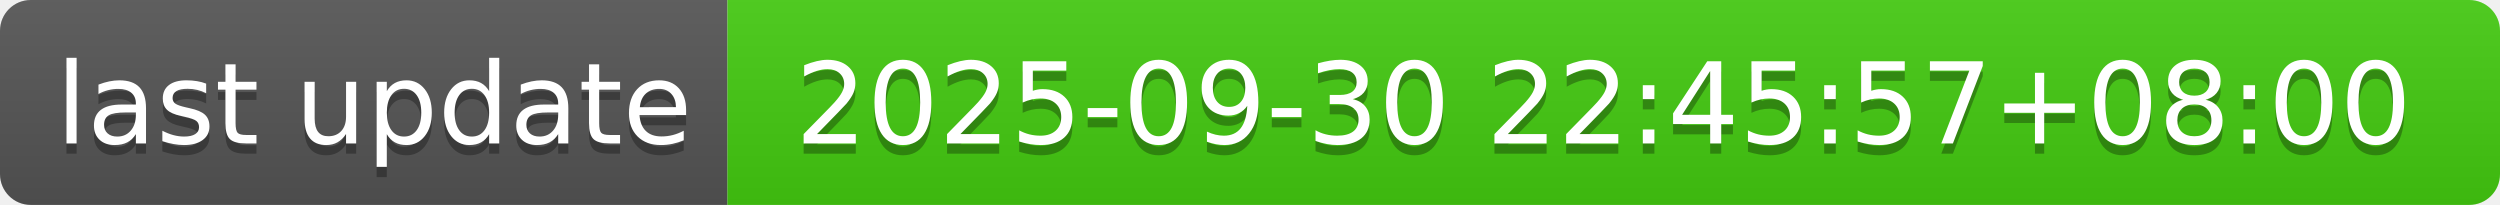
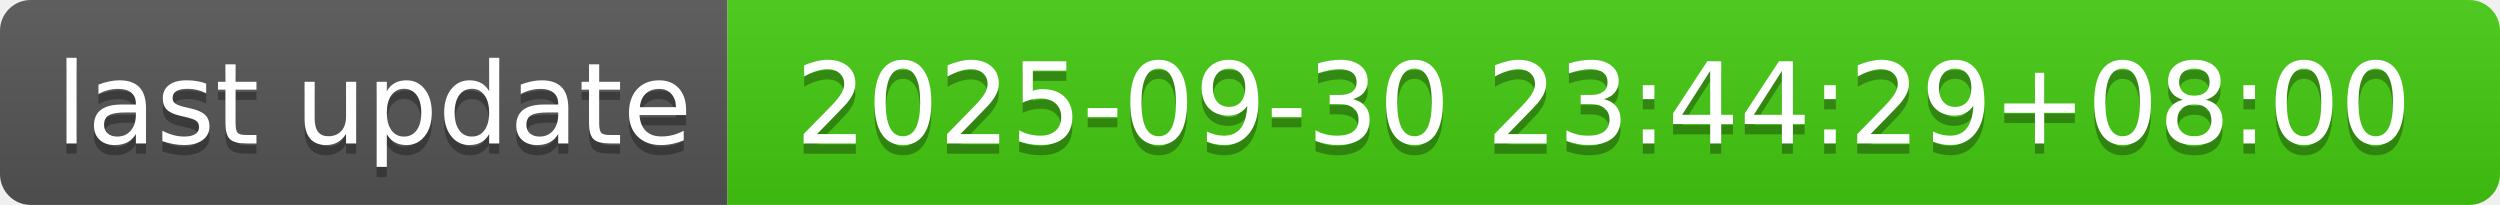
- <svg xmlns="http://www.w3.org/2000/svg" width="244" height="20" role="img" aria-label="last update: 2025-09-30 22:45:57+08:00">
+ <svg xmlns="http://www.w3.org/2000/svg" width="244" height="20" role="img" aria-label="last update: 2025-09-30 23:44:29+08:00">
  <linearGradient id="s" x2="0" y2="100%">
    <stop offset="0" stop-color="#bbb" stop-opacity=".1" />
    <stop offset="1" stop-opacity=".1" />
  </linearGradient>
  <clipPath id="r">
    <rect width="244" height="20" rx="3" fill="#fff" />
  </clipPath>
  <g clip-path="url(#r)">
    <rect width="71" height="20" fill="#555" />
    <rect x="71" width="173" height="20" fill="#4c1" />
    <rect width="244" height="20" fill="url(#s)" />
  </g>
  <g fill="#fff" text-anchor="middle" font-family="Verdana,Geneva,DejaVu Sans,sans-serif" text-rendering="geometricPrecision" font-size="110">
    <text aria-hidden="true" x="365" y="150" fill="#010101" fill-opacity=".3" transform="scale(.1)" textLength="610">last update</text>
    <text x="365" y="140" transform="scale(.1)" fill="#fff" textLength="610">last update</text>
-     <text aria-hidden="true" x="1565" y="150" fill="#010101" fill-opacity=".3" transform="scale(.1)" textLength="1630">2025-09-30 22:45:57+08:00</text>
-     <text x="1565" y="140" transform="scale(.1)" fill="#fff" textLength="1630">2025-09-30 22:45:57+08:00</text>
+     <text aria-hidden="true" x="1565" y="150" fill="#010101" fill-opacity=".3" transform="scale(.1)" textLength="1630">2025-09-30 23:44:29+08:00</text>
+     <text x="1565" y="140" transform="scale(.1)" fill="#fff" textLength="1630">2025-09-30 23:44:29+08:00</text>
  </g>
</svg>
